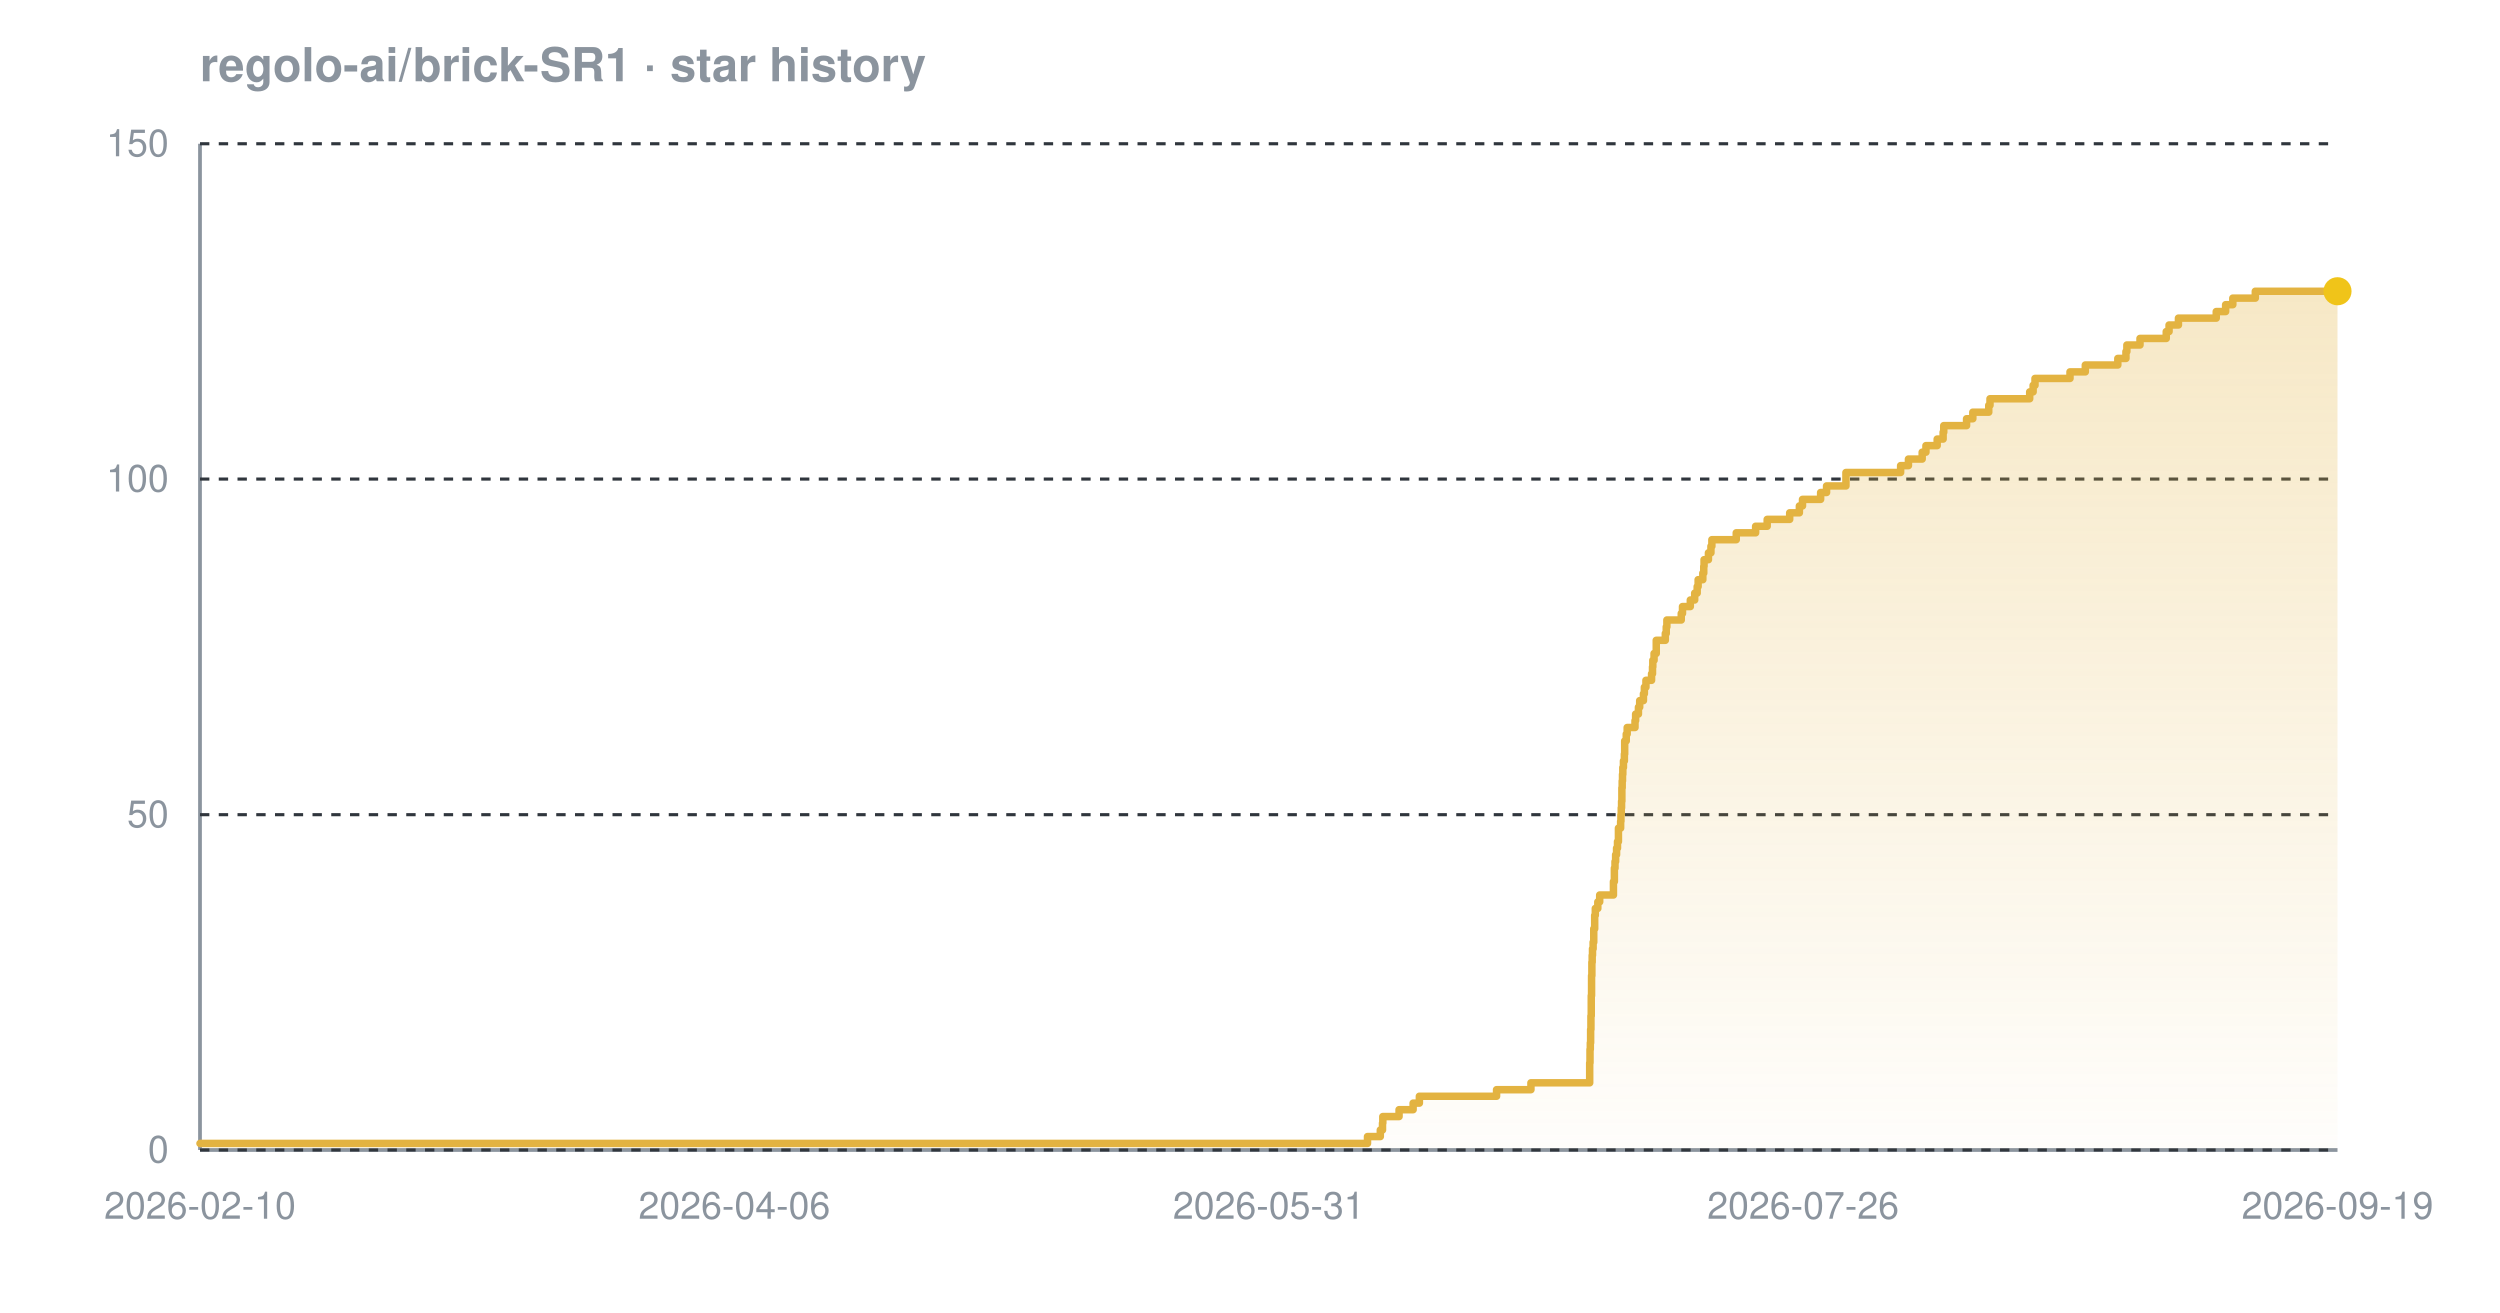
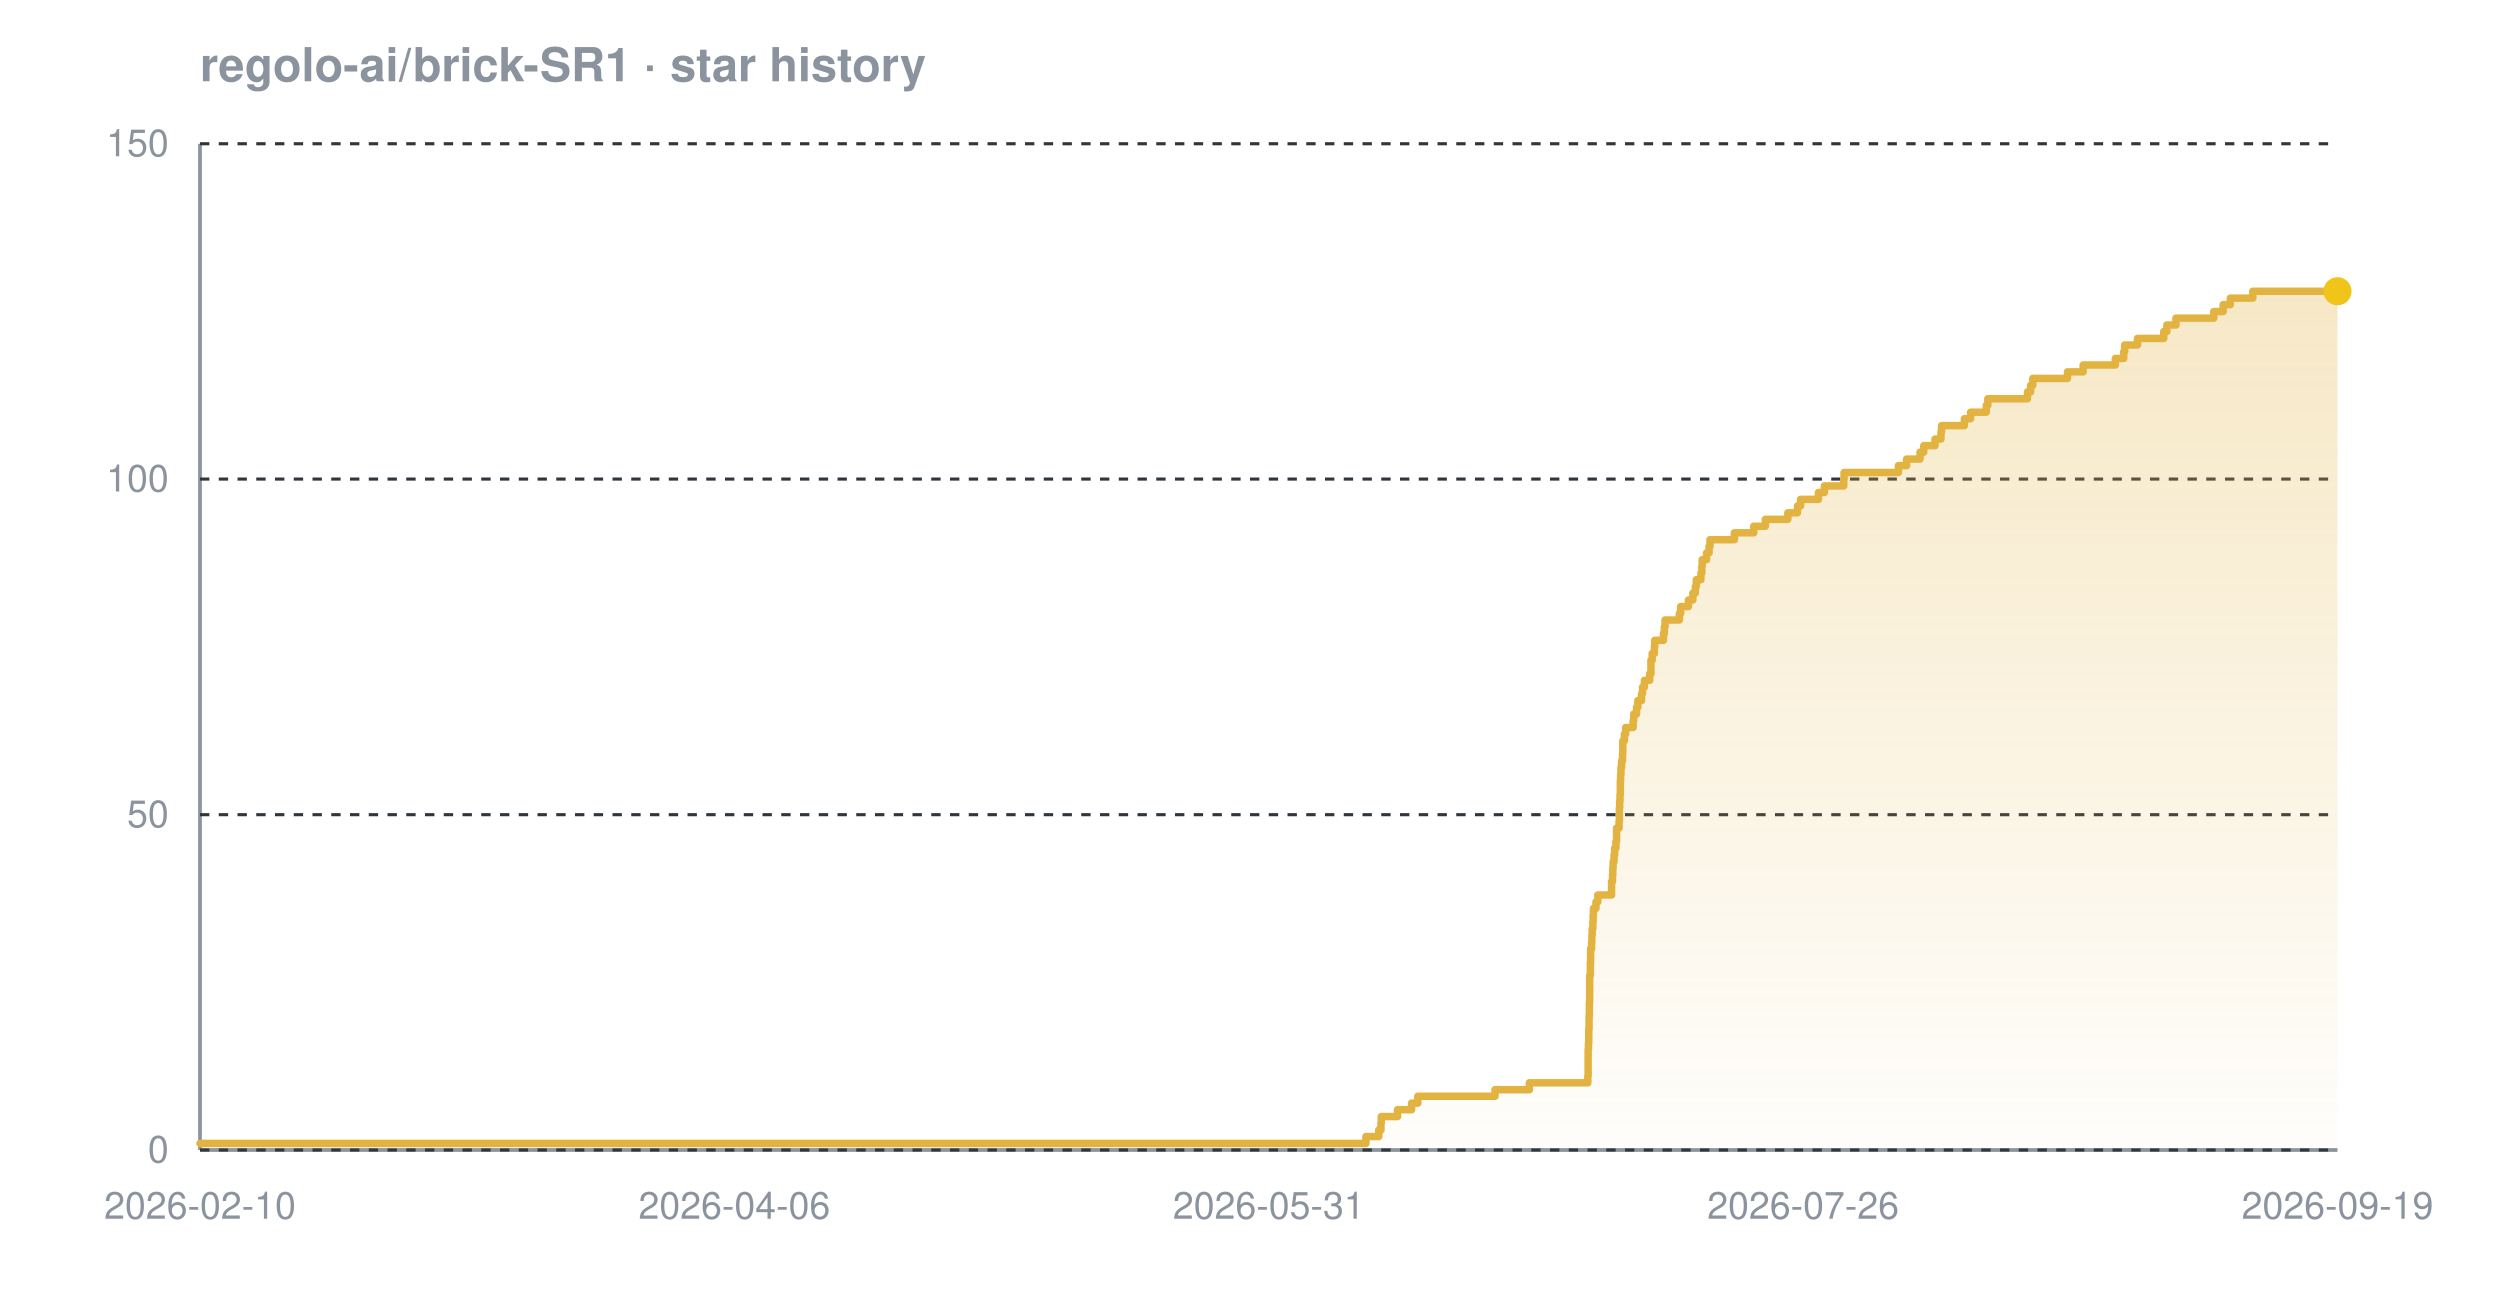
<svg xmlns="http://www.w3.org/2000/svg" width="800" height="420" viewBox="0 0 800 420" font-family="-apple-system,BlinkMacSystemFont,'Segoe UI',Helvetica,Arial,sans-serif" role="img" aria-label="Star history chart for regolo-ai/brick-SR1">
  <defs>
    <linearGradient id="grad-dark" x1="0" y1="0" x2="0" y2="1">
      <stop offset="0%" stop-color="#e3b341" stop-opacity="0.30" />
      <stop offset="100%" stop-color="#e3b341" stop-opacity="0.02" />
    </linearGradient>
  </defs>
  <text x="64" y="26" font-size="15" font-weight="600" fill="#8b949e">regolo-ai/brick-SR1 · star history</text>
  <line x1="64" y1="368" x2="748" y2="368" stroke="#8b949e" stroke-width="1.2" />
  <line x1="64" y1="46" x2="64" y2="368" stroke="#8b949e" stroke-width="1.2" />
  <line x1="64" y1="368.0" x2="748" y2="368.0" stroke="#30363d" stroke-width="1" stroke-dasharray="3 3" />
  <line x1="64" y1="260.7" x2="748" y2="260.7" stroke="#30363d" stroke-width="1" stroke-dasharray="3 3" />
  <line x1="64" y1="153.3" x2="748" y2="153.3" stroke="#30363d" stroke-width="1" stroke-dasharray="3 3" />
  <line x1="64" y1="46.0" x2="748" y2="46.0" stroke="#30363d" stroke-width="1" stroke-dasharray="3 3" />
-   <path d="M 64.0 365.9 L 437.6 365.9 L 437.6 363.7 L 441.7 363.7 L 441.7 361.6 L 442.4 361.6 L 442.4 359.4 L 442.5 359.4 L 442.5 357.3 L 447.7 357.3 L 447.7 355.1 L 452.2 355.1 L 452.2 353.0 L 454.2 353.0 L 454.2 350.8 L 478.9 350.8 L 478.9 348.7 L 489.9 348.7 L 489.9 346.5 L 508.7 346.5 L 508.7 344.4 L 508.7 344.4 L 508.7 342.2 L 508.7 342.2 L 508.7 340.1 L 508.8 340.1 L 508.8 337.9 L 508.8 337.9 L 508.8 335.8 L 508.9 335.8 L 508.9 333.7 L 509.0 333.7 L 509.0 331.5 L 509.0 331.5 L 509.0 329.4 L 509.1 329.4 L 509.1 327.2 L 509.1 327.2 L 509.1 325.1 L 509.2 325.1 L 509.2 322.9 L 509.2 322.9 L 509.2 320.8 L 509.2 320.8 L 509.2 318.6 L 509.3 318.6 L 509.3 316.5 L 509.3 316.5 L 509.3 314.3 L 509.3 314.3 L 509.3 312.2 L 509.4 312.2 L 509.4 310.0 L 509.4 310.0 L 509.4 307.9 L 509.5 307.9 L 509.5 305.7 L 509.6 305.7 L 509.6 303.6 L 509.8 303.6 L 509.8 301.5 L 510.0 301.5 L 510.0 299.3 L 510.0 299.3 L 510.0 297.2 L 510.3 297.2 L 510.3 295.0 L 510.3 295.0 L 510.3 292.9 L 510.5 292.9 L 510.5 290.7 L 511.3 290.7 L 511.3 288.6 L 511.9 288.6 L 511.9 286.4 L 516.3 286.4 L 516.3 284.3 L 516.3 284.3 L 516.3 282.1 L 516.6 282.1 L 516.6 280.0 L 516.6 280.0 L 516.6 277.8 L 516.8 277.8 L 516.8 275.7 L 517.0 275.7 L 517.0 273.5 L 517.3 273.5 L 517.3 271.4 L 517.6 271.4 L 517.6 269.3 L 517.9 269.3 L 517.9 267.1 L 517.9 267.1 L 517.9 265.0 L 518.6 265.0 L 518.6 262.8 L 518.7 262.8 L 518.7 260.7 L 518.8 260.7 L 518.8 258.5 L 518.9 258.5 L 518.9 256.4 L 519.0 256.4 L 519.0 254.2 L 519.0 254.2 L 519.0 252.1 L 519.1 252.1 L 519.1 249.9 L 519.2 249.9 L 519.2 247.8 L 519.3 247.8 L 519.3 245.6 L 519.5 245.6 L 519.5 243.5 L 519.8 243.5 L 519.8 241.3 L 519.9 241.3 L 519.9 239.2 L 519.9 239.2 L 519.9 237.1 L 520.4 237.1 L 520.4 234.9 L 520.7 234.9 L 520.7 232.8 L 523.2 232.8 L 523.2 230.6 L 523.4 230.6 L 523.4 228.5 L 524.3 228.5 L 524.3 226.3 L 524.7 226.3 L 524.7 224.2 L 525.9 224.2 L 525.9 222.0 L 526.2 222.0 L 526.2 219.9 L 526.7 219.9 L 526.7 217.7 L 528.5 217.7 L 528.5 215.6 L 528.8 215.6 L 528.8 213.4 L 528.9 213.4 L 528.9 211.3 L 529.3 211.3 L 529.3 209.1 L 530.0 209.1 L 530.0 207.0 L 530.0 207.0 L 530.0 204.9 L 532.9 204.9 L 532.9 202.7 L 533.2 202.7 L 533.2 200.6 L 533.4 200.6 L 533.4 198.4 L 538.0 198.4 L 538.0 196.3 L 538.4 196.3 L 538.4 194.1 L 540.9 194.1 L 540.9 192.0 L 542.3 192.0 L 542.3 189.8 L 543.1 189.8 L 543.1 187.7 L 543.4 187.7 L 543.4 185.5 L 544.9 185.5 L 544.9 183.4 L 545.2 183.4 L 545.2 181.2 L 545.3 181.2 L 545.3 179.1 L 546.7 179.1 L 546.7 176.9 L 547.5 176.9 L 547.5 174.8 L 547.8 174.8 L 547.8 172.7 L 555.6 172.7 L 555.6 170.5 L 561.8 170.5 L 561.8 168.4 L 565.5 168.4 L 565.5 166.2 L 572.7 166.2 L 572.7 164.1 L 575.8 164.1 L 575.8 161.9 L 576.8 161.9 L 576.8 159.8 L 582.6 159.8 L 582.6 157.6 L 584.5 157.6 L 584.5 155.5 L 590.7 155.5 L 590.7 153.3 L 590.7 153.3 L 590.7 151.2 L 608.2 151.2 L 608.2 149.0 L 610.7 149.0 L 610.7 146.9 L 615.1 146.9 L 615.1 144.7 L 616.3 144.7 L 616.3 142.6 L 619.9 142.6 L 619.9 140.5 L 621.8 140.5 L 621.8 138.3 L 622.0 138.3 L 622.0 136.2 L 629.3 136.2 L 629.3 134.0 L 631.3 134.0 L 631.3 131.9 L 636.4 131.9 L 636.4 129.7 L 636.8 129.7 L 636.8 127.6 L 649.5 127.6 L 649.5 125.4 L 650.6 125.4 L 650.6 123.3 L 651.2 123.3 L 651.2 121.1 L 662.4 121.1 L 662.4 119.0 L 667.3 119.0 L 667.3 116.8 L 677.7 116.8 L 677.7 114.7 L 680.3 114.7 L 680.3 112.5 L 680.6 112.5 L 680.6 110.4 L 684.8 110.4 L 684.8 108.3 L 693.2 108.3 L 693.2 106.1 L 694.1 106.1 L 694.1 104.0 L 697.1 104.0 L 697.1 101.8 L 709.2 101.8 L 709.2 99.7 L 712.2 99.7 L 712.2 97.5 L 714.5 97.5 L 714.5 95.4 L 721.7 95.4 L 721.7 93.2 L 748.0 93.2 L 748.0 93.2 L 748.0 368.0 L 64.0 368.0 Z" fill="url(#grad-dark)" />
-   <path d="M 64.0 365.9 L 437.6 365.9 L 437.6 363.7 L 441.7 363.7 L 441.7 361.6 L 442.4 361.6 L 442.4 359.4 L 442.5 359.4 L 442.5 357.3 L 447.7 357.3 L 447.7 355.1 L 452.2 355.1 L 452.2 353.0 L 454.2 353.0 L 454.2 350.8 L 478.9 350.8 L 478.9 348.7 L 489.9 348.7 L 489.9 346.5 L 508.7 346.5 L 508.7 344.4 L 508.7 344.4 L 508.7 342.2 L 508.7 342.2 L 508.7 340.1 L 508.8 340.1 L 508.8 337.9 L 508.8 337.9 L 508.8 335.8 L 508.9 335.8 L 508.9 333.7 L 509.0 333.7 L 509.0 331.5 L 509.0 331.5 L 509.0 329.4 L 509.1 329.4 L 509.1 327.2 L 509.1 327.2 L 509.1 325.1 L 509.2 325.1 L 509.2 322.9 L 509.2 322.9 L 509.2 320.8 L 509.2 320.8 L 509.2 318.6 L 509.3 318.6 L 509.3 316.5 L 509.3 316.5 L 509.3 314.3 L 509.3 314.3 L 509.3 312.2 L 509.4 312.2 L 509.4 310.0 L 509.4 310.0 L 509.4 307.9 L 509.5 307.9 L 509.5 305.7 L 509.6 305.7 L 509.6 303.6 L 509.8 303.6 L 509.8 301.5 L 510.0 301.5 L 510.0 299.3 L 510.0 299.3 L 510.0 297.2 L 510.3 297.2 L 510.3 295.0 L 510.3 295.0 L 510.3 292.9 L 510.5 292.9 L 510.5 290.7 L 511.3 290.7 L 511.3 288.6 L 511.9 288.6 L 511.9 286.4 L 516.3 286.4 L 516.3 284.3 L 516.3 284.3 L 516.3 282.1 L 516.6 282.1 L 516.6 280.0 L 516.6 280.0 L 516.6 277.8 L 516.8 277.8 L 516.8 275.7 L 517.0 275.7 L 517.0 273.5 L 517.3 273.5 L 517.3 271.4 L 517.6 271.4 L 517.6 269.3 L 517.9 269.3 L 517.9 267.1 L 517.9 267.1 L 517.9 265.0 L 518.6 265.0 L 518.6 262.8 L 518.7 262.8 L 518.7 260.7 L 518.8 260.7 L 518.8 258.5 L 518.9 258.5 L 518.9 256.4 L 519.0 256.4 L 519.0 254.2 L 519.0 254.2 L 519.0 252.1 L 519.1 252.1 L 519.1 249.9 L 519.2 249.9 L 519.2 247.8 L 519.3 247.8 L 519.3 245.6 L 519.5 245.6 L 519.5 243.5 L 519.8 243.5 L 519.8 241.3 L 519.9 241.3 L 519.9 239.2 L 519.9 239.2 L 519.9 237.1 L 520.4 237.1 L 520.4 234.9 L 520.7 234.9 L 520.7 232.8 L 523.2 232.8 L 523.2 230.6 L 523.4 230.6 L 523.4 228.5 L 524.3 228.5 L 524.3 226.3 L 524.7 226.3 L 524.7 224.2 L 525.9 224.2 L 525.9 222.0 L 526.2 222.0 L 526.2 219.9 L 526.7 219.9 L 526.7 217.7 L 528.5 217.7 L 528.5 215.6 L 528.8 215.6 L 528.8 213.4 L 528.9 213.4 L 528.9 211.3 L 529.3 211.3 L 529.3 209.1 L 530.0 209.1 L 530.0 207.0 L 530.0 207.0 L 530.0 204.9 L 532.9 204.9 L 532.9 202.7 L 533.2 202.7 L 533.2 200.6 L 533.4 200.6 L 533.4 198.4 L 538.0 198.4 L 538.0 196.3 L 538.4 196.3 L 538.4 194.1 L 540.9 194.1 L 540.9 192.0 L 542.3 192.0 L 542.3 189.8 L 543.1 189.8 L 543.1 187.7 L 543.4 187.7 L 543.4 185.5 L 544.9 185.5 L 544.9 183.4 L 545.2 183.4 L 545.2 181.2 L 545.3 181.2 L 545.3 179.1 L 546.7 179.1 L 546.7 176.9 L 547.5 176.9 L 547.5 174.8 L 547.8 174.8 L 547.8 172.7 L 555.6 172.7 L 555.6 170.5 L 561.8 170.5 L 561.8 168.4 L 565.5 168.4 L 565.5 166.2 L 572.7 166.2 L 572.7 164.1 L 575.8 164.1 L 575.8 161.9 L 576.8 161.9 L 576.8 159.8 L 582.6 159.8 L 582.6 157.6 L 584.5 157.6 L 584.5 155.5 L 590.7 155.5 L 590.7 153.3 L 590.7 153.3 L 590.7 151.2 L 608.2 151.2 L 608.2 149.0 L 610.7 149.0 L 610.7 146.9 L 615.1 146.9 L 615.1 144.7 L 616.3 144.7 L 616.3 142.6 L 619.9 142.6 L 619.9 140.5 L 621.8 140.5 L 621.8 138.3 L 622.0 138.3 L 622.0 136.2 L 629.3 136.2 L 629.3 134.0 L 631.3 134.0 L 631.3 131.9 L 636.4 131.9 L 636.4 129.7 L 636.8 129.7 L 636.8 127.6 L 649.5 127.6 L 649.5 125.4 L 650.6 125.4 L 650.6 123.3 L 651.2 123.3 L 651.2 121.1 L 662.4 121.1 L 662.4 119.0 L 667.3 119.0 L 667.3 116.8 L 677.7 116.8 L 677.7 114.7 L 680.3 114.7 L 680.3 112.5 L 680.6 112.5 L 680.6 110.4 L 684.8 110.4 L 684.8 108.3 L 693.2 108.3 L 693.2 106.1 L 694.1 106.1 L 694.1 104.0 L 697.1 104.0 L 697.1 101.8 L 709.2 101.8 L 709.2 99.7 L 712.2 99.7 L 712.2 97.5 L 714.5 97.5 L 714.5 95.4 L 721.7 95.4 L 721.7 93.2 L 748.0 93.2 L 748.0 93.2" fill="none" stroke="#e3b341" stroke-width="2.4" stroke-linejoin="round" stroke-linecap="round" />
+   <path d="M 64.0 365.9 L 437.1 365.9 L 437.1 363.7 L 441.2 363.7 L 441.2 361.6 L 441.9 361.6 L 441.9 359.4 L 442.0 359.4 L 442.0 357.3 L 447.2 357.3 L 447.2 355.1 L 451.7 355.1 L 451.7 353.0 L 453.7 353.0 L 453.7 350.8 L 478.4 350.8 L 478.4 348.7 L 489.4 348.7 L 489.4 346.5 L 508.1 346.5 L 508.1 344.4 L 508.2 344.4 L 508.2 342.2 L 508.2 342.2 L 508.2 340.1 L 508.2 340.1 L 508.2 337.9 L 508.2 337.9 L 508.2 335.8 L 508.3 335.8 L 508.3 333.7 L 508.4 333.7 L 508.4 331.5 L 508.4 331.5 L 508.4 329.4 L 508.5 329.4 L 508.5 327.2 L 508.5 327.2 L 508.5 325.1 L 508.6 325.1 L 508.6 322.9 L 508.6 322.9 L 508.6 320.8 L 508.7 320.8 L 508.7 318.6 L 508.7 318.6 L 508.7 316.5 L 508.7 316.5 L 508.7 314.3 L 508.7 314.3 L 508.7 312.2 L 508.9 312.2 L 508.9 310.0 L 508.9 310.0 L 508.9 307.9 L 509.0 307.9 L 509.0 305.7 L 509.0 305.7 L 509.0 303.6 L 509.3 303.6 L 509.3 301.5 L 509.4 301.5 L 509.4 299.3 L 509.5 299.3 L 509.5 297.2 L 509.7 297.2 L 509.7 295.0 L 509.8 295.0 L 509.8 292.9 L 509.9 292.9 L 509.9 290.7 L 510.7 290.7 L 510.7 288.6 L 511.3 288.6 L 511.3 286.4 L 515.7 286.4 L 515.7 284.3 L 515.7 284.3 L 515.7 282.1 L 516.0 282.1 L 516.0 280.0 L 516.1 280.0 L 516.1 277.8 L 516.2 277.8 L 516.2 275.7 L 516.5 275.7 L 516.5 273.5 L 516.7 273.5 L 516.7 271.4 L 517.1 271.4 L 517.1 269.3 L 517.3 269.3 L 517.3 267.1 L 517.3 267.1 L 517.3 265.0 L 518.1 265.0 L 518.1 262.8 L 518.2 262.8 L 518.2 260.7 L 518.2 260.7 L 518.2 258.5 L 518.3 258.5 L 518.3 256.4 L 518.4 256.4 L 518.4 254.2 L 518.5 254.2 L 518.5 252.1 L 518.5 252.1 L 518.5 249.9 L 518.6 249.9 L 518.6 247.8 L 518.7 247.8 L 518.7 245.6 L 518.9 245.6 L 518.9 243.5 L 519.2 243.5 L 519.2 241.3 L 519.3 241.3 L 519.3 239.2 L 519.3 239.2 L 519.3 237.1 L 519.8 237.1 L 519.8 234.9 L 520.2 234.9 L 520.2 232.8 L 522.6 232.8 L 522.6 230.6 L 522.8 230.6 L 522.8 228.5 L 523.7 228.5 L 523.7 226.3 L 524.1 226.3 L 524.1 224.2 L 525.3 224.2 L 525.3 222.0 L 525.6 222.0 L 525.6 219.9 L 526.2 219.9 L 526.2 217.7 L 527.9 217.7 L 527.9 215.6 L 528.3 215.6 L 528.3 213.4 L 528.3 213.4 L 528.3 211.3 L 528.7 211.3 L 528.7 209.1 L 529.4 209.1 L 529.4 207.0 L 529.5 207.0 L 529.5 204.9 L 532.3 204.9 L 532.3 202.7 L 532.6 202.7 L 532.6 200.6 L 532.8 200.6 L 532.8 198.4 L 537.4 198.4 L 537.4 196.3 L 537.8 196.3 L 537.8 194.1 L 540.3 194.1 L 540.3 192.0 L 541.7 192.0 L 541.7 189.8 L 542.5 189.8 L 542.5 187.7 L 542.8 187.7 L 542.8 185.5 L 544.3 185.5 L 544.3 183.4 L 544.6 183.4 L 544.6 181.2 L 544.7 181.2 L 544.7 179.1 L 546.1 179.1 L 546.1 176.9 L 546.9 176.9 L 546.9 174.8 L 547.2 174.8 L 547.2 172.7 L 555.0 172.7 L 555.0 170.5 L 561.2 170.5 L 561.2 168.4 L 564.9 168.4 L 564.9 166.2 L 572.1 166.2 L 572.1 164.1 L 575.2 164.1 L 575.2 161.9 L 576.2 161.9 L 576.2 159.8 L 581.9 159.8 L 581.9 157.6 L 583.8 157.6 L 583.8 155.5 L 590.0 155.5 L 590.0 153.3 L 590.1 153.3 L 590.1 151.2 L 607.5 151.2 L 607.5 149.0 L 610.1 149.0 L 610.1 146.9 L 614.4 146.9 L 614.4 144.7 L 615.6 144.7 L 615.6 142.6 L 619.2 142.6 L 619.2 140.5 L 621.1 140.5 L 621.1 138.3 L 621.3 138.3 L 621.3 136.2 L 628.6 136.2 L 628.6 134.0 L 630.6 134.0 L 630.6 131.9 L 635.6 131.9 L 635.6 129.7 L 636.1 129.7 L 636.1 127.6 L 648.8 127.6 L 648.8 125.4 L 649.8 125.4 L 649.8 123.3 L 650.5 123.3 L 650.5 121.1 L 661.6 121.1 L 661.6 119.0 L 666.6 119.0 L 666.6 116.8 L 676.9 116.8 L 676.9 114.7 L 679.6 114.7 L 679.6 112.5 L 679.9 112.5 L 679.9 110.4 L 684.0 110.4 L 684.0 108.3 L 692.4 108.3 L 692.4 106.1 L 693.4 106.1 L 693.4 104.0 L 696.3 104.0 L 696.3 101.8 L 708.4 101.8 L 708.4 99.7 L 711.4 99.7 L 711.4 97.5 L 713.7 97.5 L 713.7 95.4 L 720.9 95.4 L 720.9 93.2 L 748.0 93.2 L 748.0 93.2 L 748.0 368.0 L 64.0 368.0 Z" fill="url(#grad-dark)" />
+   <path d="M 64.0 365.9 L 437.1 365.9 L 437.1 363.7 L 441.2 363.7 L 441.2 361.6 L 441.9 361.6 L 441.9 359.4 L 442.0 359.4 L 442.0 357.3 L 447.2 357.3 L 447.2 355.1 L 451.7 355.1 L 451.7 353.0 L 453.7 353.0 L 453.7 350.8 L 478.4 350.8 L 478.4 348.7 L 489.4 348.7 L 489.4 346.5 L 508.1 346.5 L 508.1 344.4 L 508.2 344.4 L 508.2 342.2 L 508.2 342.2 L 508.2 340.1 L 508.2 340.1 L 508.2 337.9 L 508.2 337.9 L 508.2 335.8 L 508.3 335.8 L 508.3 333.7 L 508.4 333.7 L 508.4 331.5 L 508.4 331.5 L 508.4 329.4 L 508.5 329.4 L 508.5 327.2 L 508.5 327.2 L 508.5 325.1 L 508.6 325.1 L 508.6 322.9 L 508.6 322.9 L 508.6 320.8 L 508.7 320.8 L 508.7 318.6 L 508.7 318.6 L 508.7 316.5 L 508.7 316.5 L 508.7 314.3 L 508.7 314.3 L 508.7 312.2 L 508.9 312.2 L 508.9 310.0 L 508.9 310.0 L 508.9 307.9 L 509.0 307.9 L 509.0 305.7 L 509.0 305.7 L 509.0 303.6 L 509.3 303.6 L 509.3 301.5 L 509.4 301.5 L 509.4 299.3 L 509.5 299.3 L 509.5 297.2 L 509.7 297.2 L 509.7 295.0 L 509.8 295.0 L 509.8 292.9 L 509.9 292.9 L 509.9 290.7 L 510.7 290.7 L 510.7 288.6 L 511.3 288.6 L 511.3 286.4 L 515.7 286.4 L 515.7 284.3 L 515.7 284.3 L 515.7 282.1 L 516.0 282.1 L 516.0 280.0 L 516.1 280.0 L 516.1 277.8 L 516.2 277.8 L 516.2 275.7 L 516.5 275.7 L 516.5 273.5 L 516.7 273.5 L 516.7 271.4 L 517.1 271.4 L 517.1 269.3 L 517.3 269.3 L 517.3 267.1 L 517.3 267.1 L 517.3 265.0 L 518.1 265.0 L 518.1 262.8 L 518.2 262.8 L 518.2 260.7 L 518.2 260.7 L 518.2 258.5 L 518.3 258.5 L 518.3 256.4 L 518.4 256.4 L 518.4 254.2 L 518.5 254.2 L 518.5 252.1 L 518.5 252.1 L 518.5 249.9 L 518.6 249.9 L 518.6 247.8 L 518.7 247.8 L 518.7 245.6 L 518.9 245.6 L 518.9 243.5 L 519.2 243.5 L 519.2 241.3 L 519.3 241.3 L 519.3 239.2 L 519.3 239.2 L 519.3 237.1 L 519.8 237.1 L 519.8 234.9 L 520.2 234.9 L 520.2 232.8 L 522.6 232.8 L 522.6 230.6 L 522.8 230.6 L 522.8 228.5 L 523.7 228.5 L 523.7 226.3 L 524.1 226.3 L 524.1 224.2 L 525.3 224.2 L 525.3 222.0 L 525.6 222.0 L 525.6 219.9 L 526.2 219.9 L 526.2 217.7 L 527.9 217.7 L 527.9 215.6 L 528.3 215.6 L 528.3 213.4 L 528.3 213.4 L 528.3 211.3 L 528.7 211.3 L 528.7 209.1 L 529.4 209.1 L 529.4 207.0 L 529.5 207.0 L 529.5 204.9 L 532.3 204.9 L 532.3 202.7 L 532.6 202.7 L 532.6 200.6 L 532.8 200.6 L 532.8 198.4 L 537.4 198.4 L 537.4 196.3 L 537.8 196.3 L 537.8 194.1 L 540.3 194.1 L 540.3 192.0 L 541.7 192.0 L 541.7 189.8 L 542.5 189.8 L 542.5 187.7 L 542.8 187.7 L 542.8 185.5 L 544.3 185.5 L 544.3 183.4 L 544.6 183.4 L 544.6 181.2 L 544.7 181.2 L 544.7 179.1 L 546.1 179.1 L 546.1 176.9 L 546.9 176.9 L 546.9 174.8 L 547.2 174.8 L 547.2 172.7 L 555.0 172.7 L 555.0 170.5 L 561.2 170.5 L 561.2 168.4 L 564.9 168.4 L 564.9 166.2 L 572.1 166.2 L 572.1 164.1 L 575.2 164.1 L 575.2 161.9 L 576.2 161.9 L 576.2 159.8 L 581.9 159.8 L 581.9 157.6 L 583.8 157.6 L 583.8 155.5 L 590.0 155.5 L 590.0 153.3 L 590.1 153.3 L 590.1 151.2 L 607.5 151.2 L 607.5 149.0 L 610.1 149.0 L 610.1 146.9 L 614.4 146.9 L 614.4 144.7 L 615.6 144.7 L 615.6 142.6 L 619.2 142.6 L 619.2 140.5 L 621.1 140.5 L 621.1 138.3 L 621.3 138.3 L 621.3 136.2 L 628.6 136.2 L 628.6 134.0 L 630.6 134.0 L 630.6 131.9 L 635.6 131.9 L 635.6 129.7 L 636.1 129.7 L 636.1 127.6 L 648.8 127.6 L 648.8 125.4 L 649.8 125.4 L 649.8 123.3 L 650.5 123.3 L 650.5 121.1 L 661.6 121.1 L 661.6 119.0 L 666.6 119.0 L 666.6 116.8 L 676.9 116.8 L 676.9 114.7 L 679.6 114.7 L 679.6 112.5 L 679.9 112.5 L 679.9 110.4 L 684.0 110.4 L 684.0 108.3 L 692.4 108.3 L 692.4 106.1 L 693.4 106.1 L 693.4 104.0 L 696.3 104.0 L 696.3 101.8 L 708.4 101.8 L 708.4 99.7 L 711.4 99.7 L 711.4 97.5 L 713.7 97.5 L 713.7 95.4 L 720.9 95.4 L 720.9 93.2 L 748.0 93.2 L 748.0 93.2" fill="none" stroke="#e3b341" stroke-width="2.4" stroke-linejoin="round" stroke-linecap="round" />
  <circle cx="748.0" cy="93.2" r="4.5" fill="#f0c419" />
  <text x="54" y="372.0" text-anchor="end" font-size="12" fill="#8b949e">0</text>
  <text x="54" y="264.7" text-anchor="end" font-size="12" fill="#8b949e">50</text>
  <text x="54" y="157.3" text-anchor="end" font-size="12" fill="#8b949e">100</text>
  <text x="54" y="50.0" text-anchor="end" font-size="12" fill="#8b949e">150</text>
  <text x="64.0" y="390" text-anchor="middle" font-size="12" fill="#8b949e">2026-02-10</text>
  <text x="235.0" y="390" text-anchor="middle" font-size="12" fill="#8b949e">2026-04-06</text>
  <text x="406.0" y="390" text-anchor="middle" font-size="12" fill="#8b949e">2026-05-31</text>
  <text x="577.0" y="390" text-anchor="middle" font-size="12" fill="#8b949e">2026-07-26</text>
  <text x="748.0" y="390" text-anchor="middle" font-size="12" fill="#8b949e">2026-09-19</text>
</svg>
